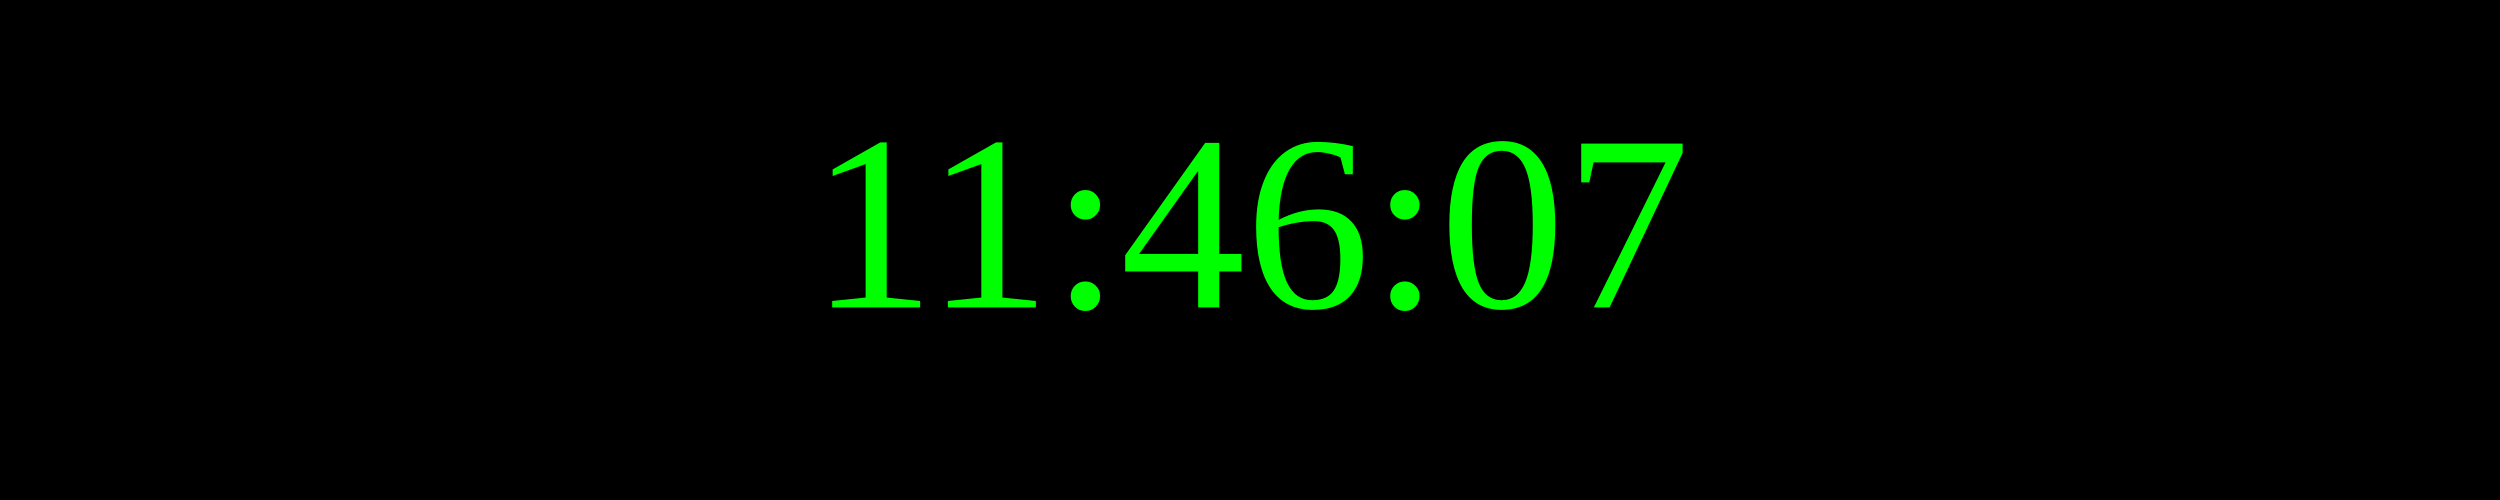
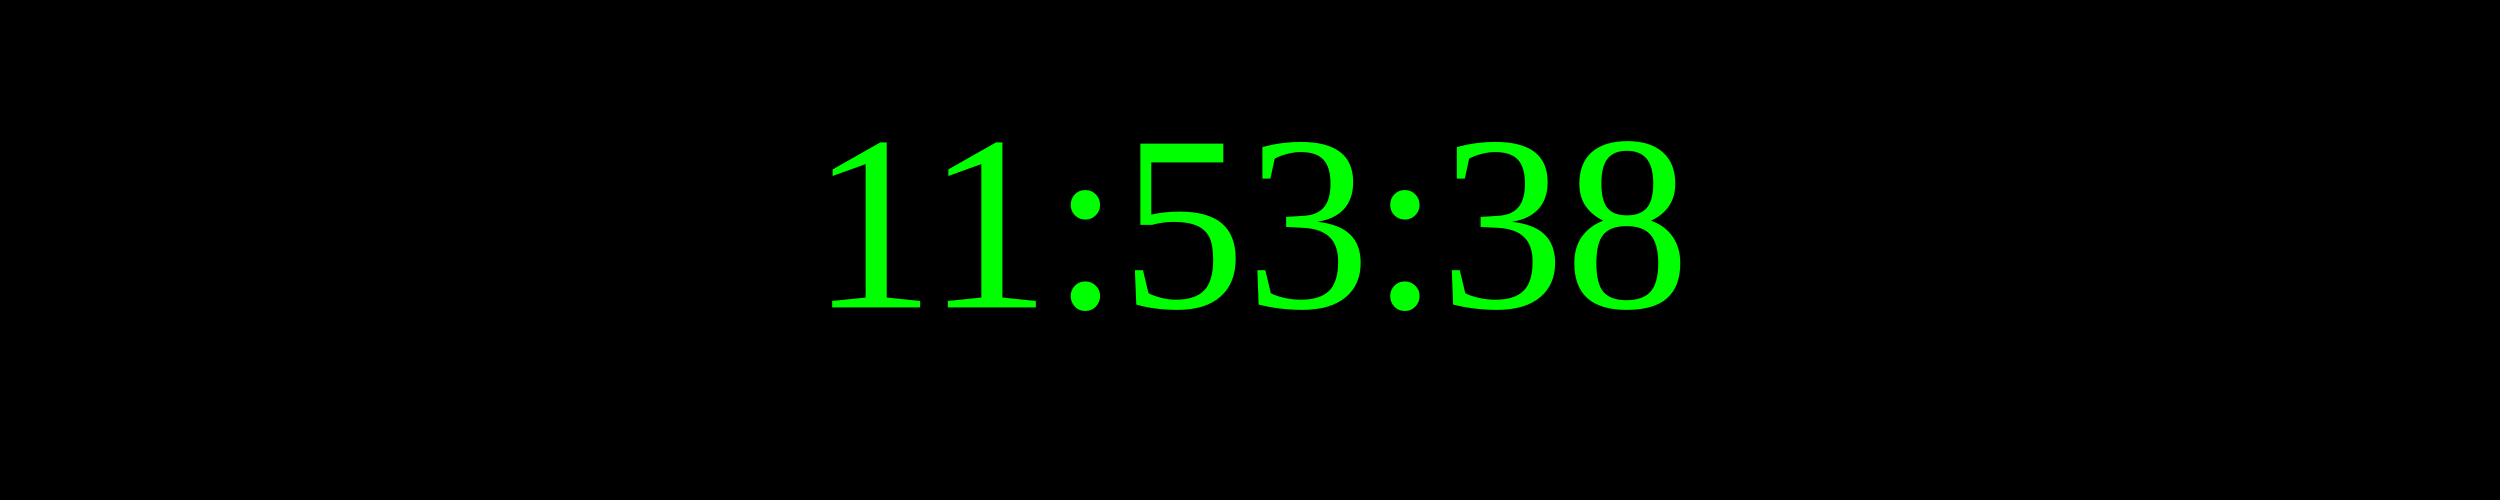
<svg xmlns="http://www.w3.org/2000/svg" width="250" height="50">
  <rect width="100%" height="100%" fill="black" />
  <text x="50%" y="50%" font-size="25" fill="lime" text-anchor="middle" dominant-baseline="middle">
- 11:46:07
+ 11:53:38
</text>
</svg>
